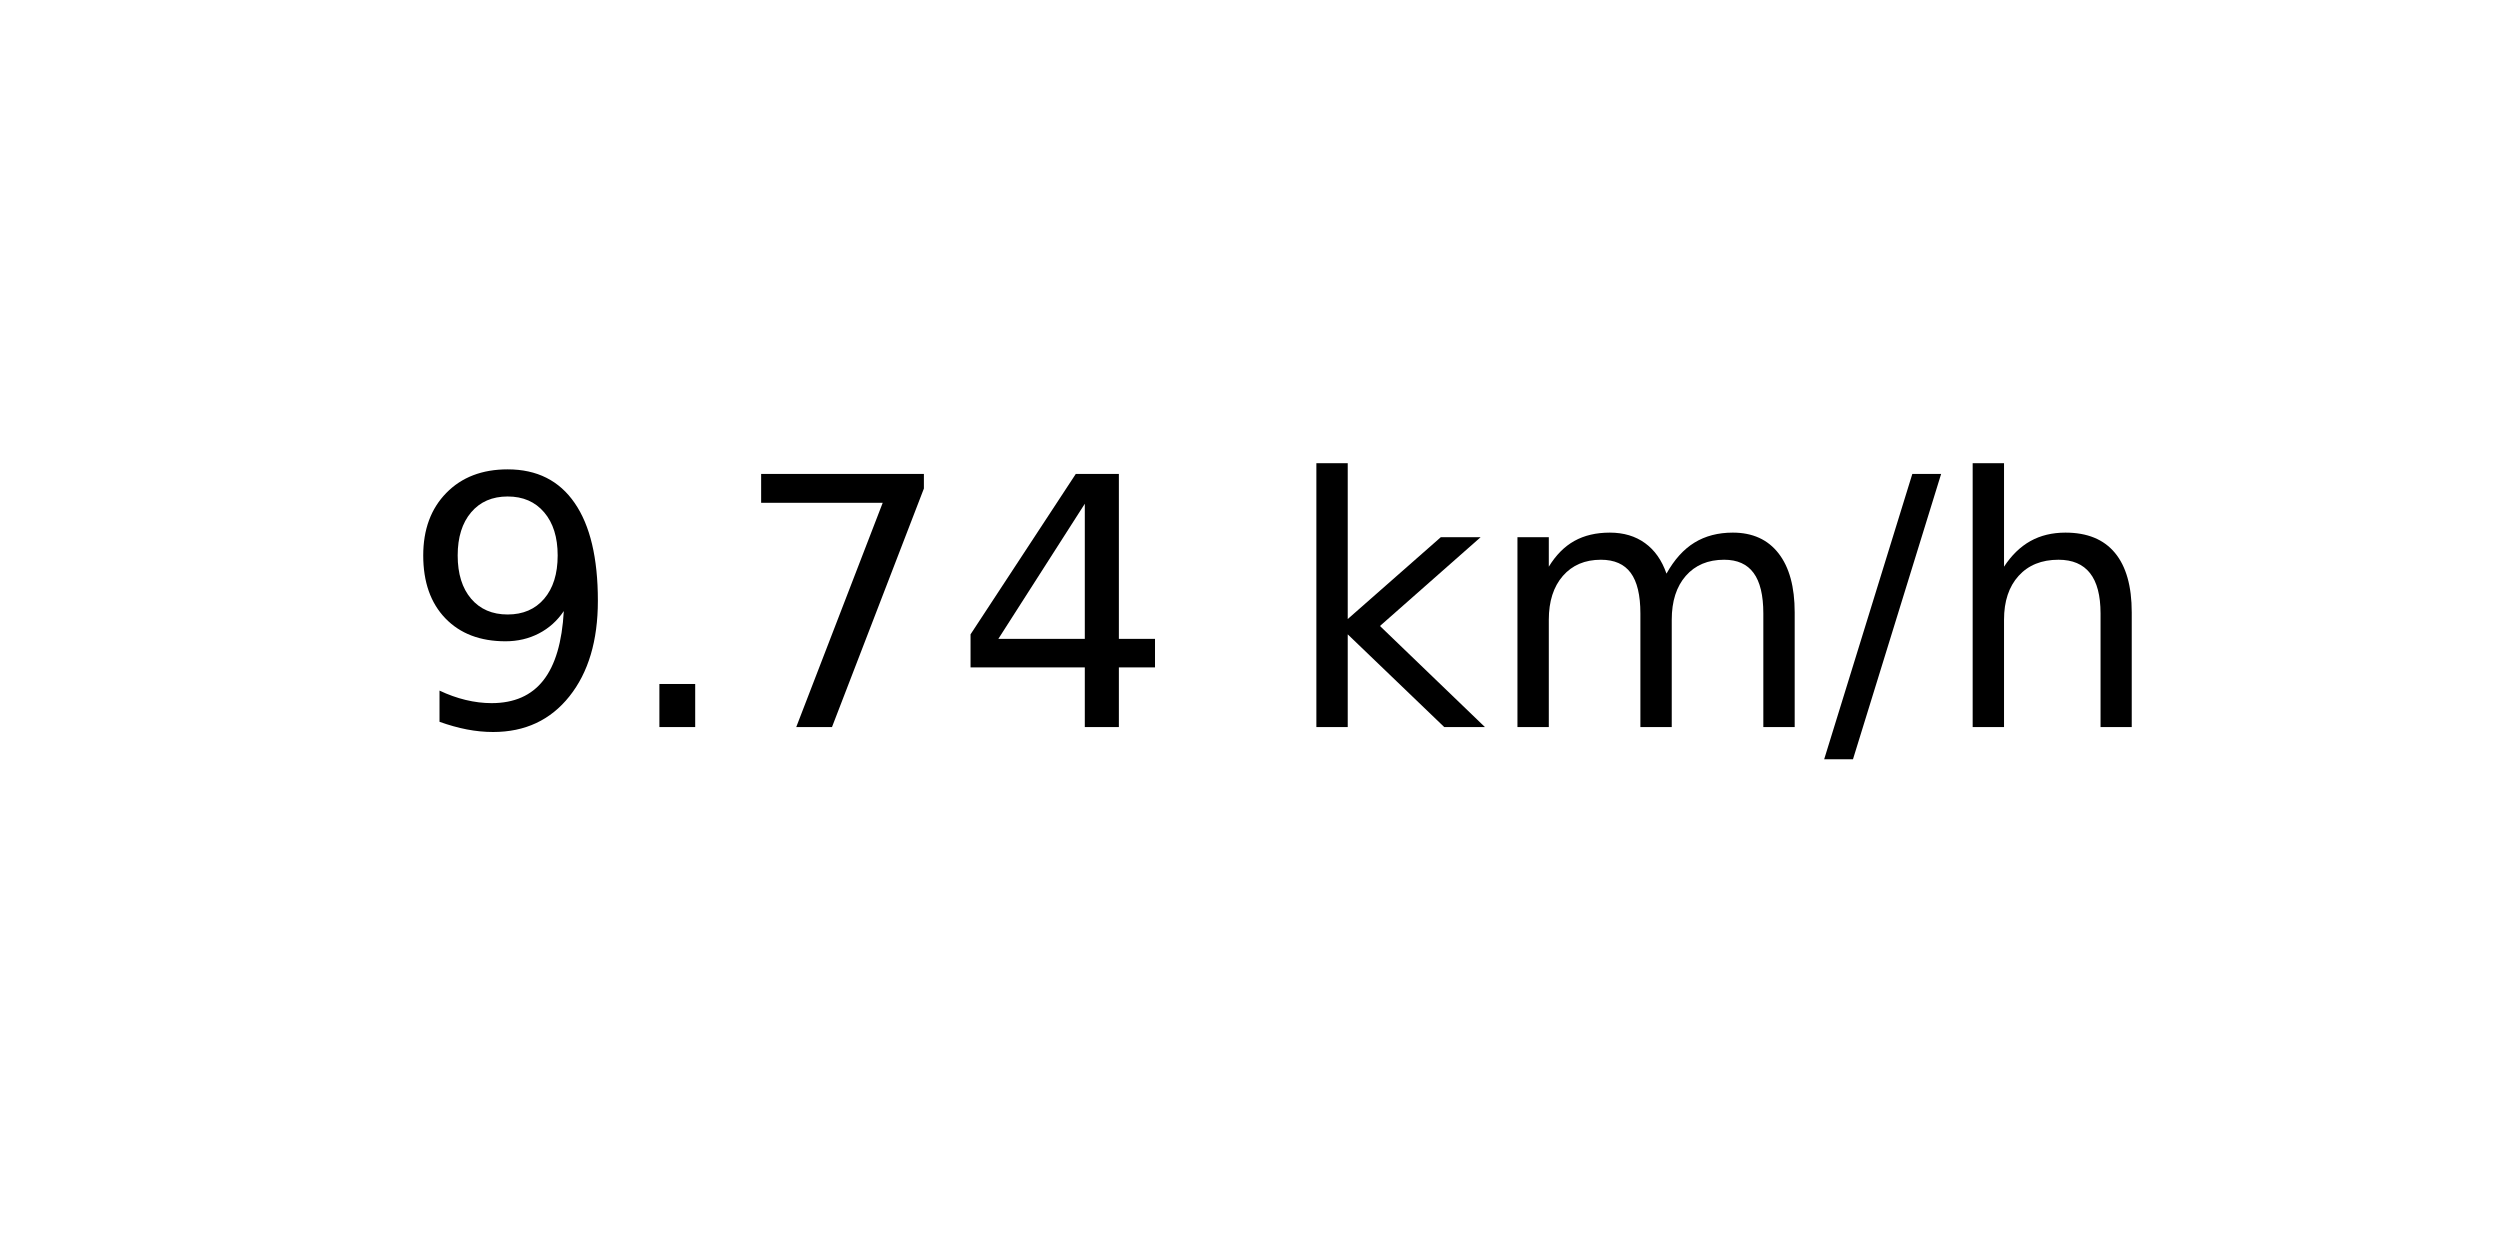
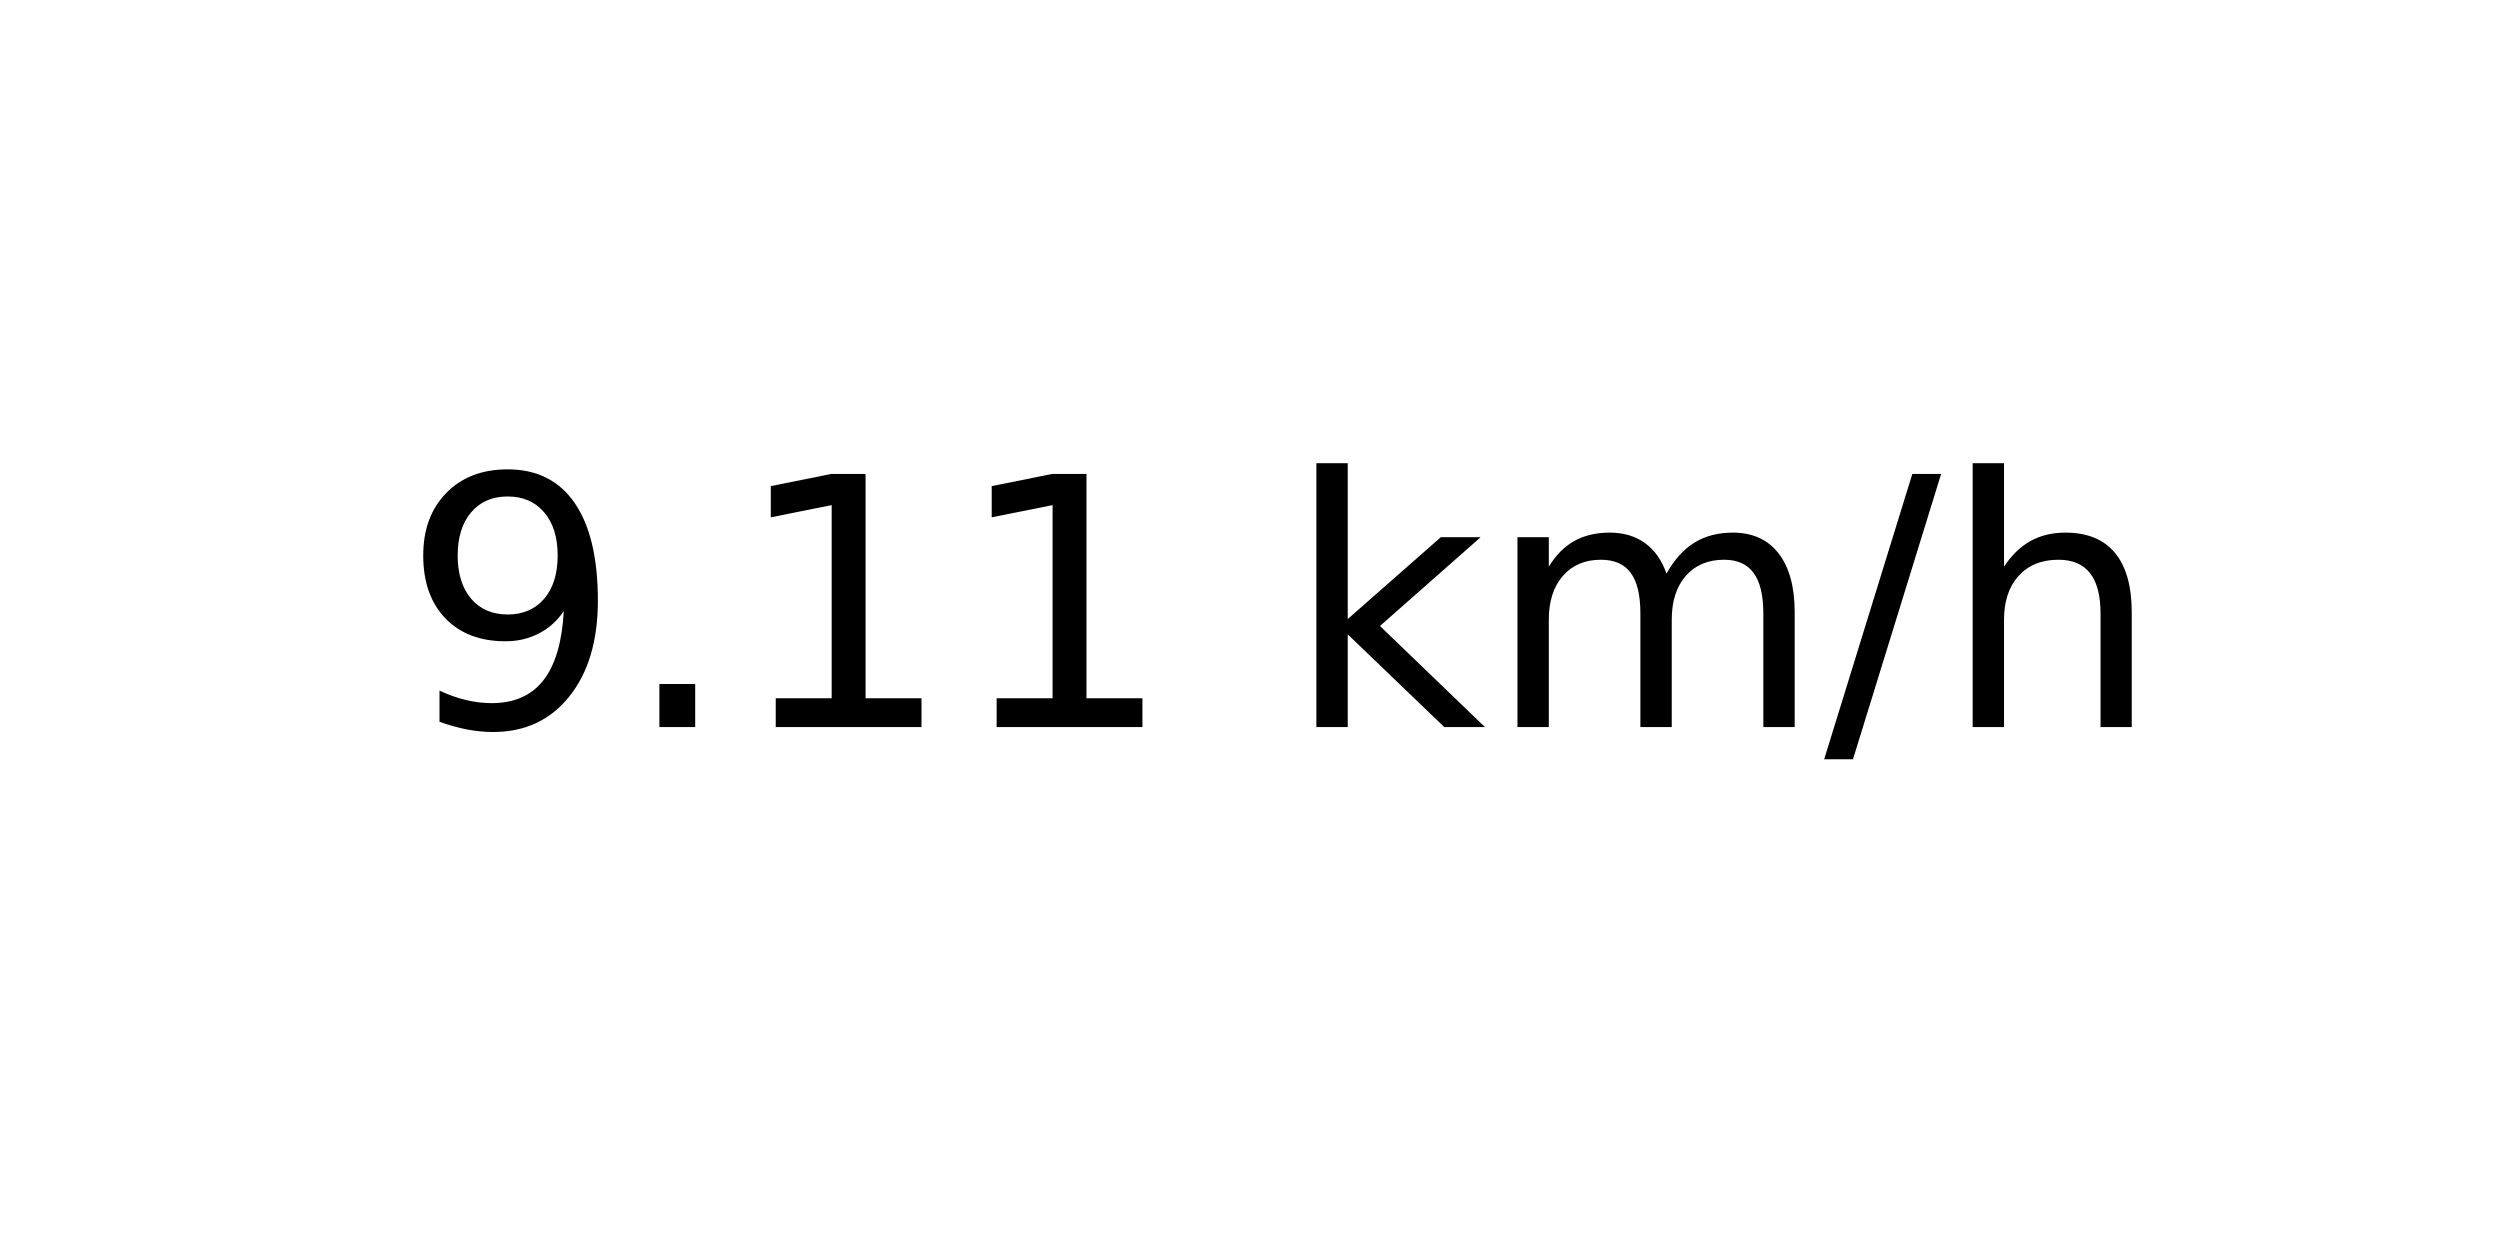
<svg xmlns="http://www.w3.org/2000/svg" xmlns:xlink="http://www.w3.org/1999/xlink" width="72pt" height="36pt" viewBox="0 0 72 36" version="1.1">
  <defs>
    <style type="text/css">*{stroke-linejoin: round; stroke-linecap: butt}</style>
  </defs>
  <g id="figure_1">
    <g id="axes_1">
      <g id="text_1">
        <g transform="translate(11.55937 20.93937) scale(0.1 -0.1)">
          <defs>
            <path id="DejaVuSans-39" d="M 703 97  L 703 672  Q 941 559 1184 500  Q 1428 441 1663 441  Q 2288 441 2617 861  Q 2947 1281 2994 2138  Q 2813 1869 2534 1725  Q 2256 1581 1919 1581  Q 1219 1581 811 2004  Q 403 2428 403 3163  Q 403 3881 828 4315  Q 1253 4750 1959 4750  Q 2769 4750 3195 4129  Q 3622 3509 3622 2328  Q 3622 1225 3098 567  Q 2575 -91 1691 -91  Q 1453 -91 1209 -44  Q 966 3 703 97  z M 1959 2075  Q 2384 2075 2632 2365  Q 2881 2656 2881 3163  Q 2881 3666 2632 3958  Q 2384 4250 1959 4250  Q 1534 4250 1286 3958  Q 1038 3666 1038 3163  Q 1038 2656 1286 2365  Q 1534 2075 1959 2075  z " transform="scale(0.015625)" />
            <path id="DejaVuSans-2e" d="M 684 794  L 1344 794  L 1344 0  L 684 0  L 684 794  z " transform="scale(0.015625)" />
-             <path id="DejaVuSans-37" d="M 525 4666  L 3525 4666  L 3525 4397  L 1831 0  L 1172 0  L 2766 4134  L 525 4134  L 525 4666  z " transform="scale(0.015625)" />
-             <path id="DejaVuSans-34" d="M 2419 4116  L 825 1625  L 2419 1625  L 2419 4116  z M 2253 4666  L 3047 4666  L 3047 1625  L 3713 1625  L 3713 1100  L 3047 1100  L 3047 0  L 2419 0  L 2419 1100  L 313 1100  L 313 1709  L 2253 4666  z " transform="scale(0.015625)" />
+             <path id="DejaVuSans-31" d="M 794 531  L 1825 531  L 1825 4091  L 703 3866  L 703 4441  L 1819 4666  L 2450 4666  L 2450 531  L 3481 531  L 3481 0  L 794 0  L 794 531  z " transform="scale(0.015625)" />
            <path id="DejaVuSans-20" transform="scale(0.015625)" />
            <path id="DejaVuSans-6b" d="M 581 4863  L 1159 4863  L 1159 1991  L 2875 3500  L 3609 3500  L 1753 1863  L 3688 0  L 2938 0  L 1159 1709  L 1159 0  L 581 0  L 581 4863  z " transform="scale(0.015625)" />
            <path id="DejaVuSans-6d" d="M 3328 2828  Q 3544 3216 3844 3400  Q 4144 3584 4550 3584  Q 5097 3584 5394 3201  Q 5691 2819 5691 2113  L 5691 0  L 5113 0  L 5113 2094  Q 5113 2597 4934 2840  Q 4756 3084 4391 3084  Q 3944 3084 3684 2787  Q 3425 2491 3425 1978  L 3425 0  L 2847 0  L 2847 2094  Q 2847 2600 2669 2842  Q 2491 3084 2119 3084  Q 1678 3084 1418 2786  Q 1159 2488 1159 1978  L 1159 0  L 581 0  L 581 3500  L 1159 3500  L 1159 2956  Q 1356 3278 1631 3431  Q 1906 3584 2284 3584  Q 2666 3584 2933 3390  Q 3200 3197 3328 2828  z " transform="scale(0.015625)" />
            <path id="DejaVuSans-2f" d="M 1625 4666  L 2156 4666  L 531 -594  L 0 -594  L 1625 4666  z " transform="scale(0.015625)" />
            <path id="DejaVuSans-68" d="M 3513 2113  L 3513 0  L 2938 0  L 2938 2094  Q 2938 2591 2744 2837  Q 2550 3084 2163 3084  Q 1697 3084 1428 2787  Q 1159 2491 1159 1978  L 1159 0  L 581 0  L 581 4863  L 1159 4863  L 1159 2956  Q 1366 3272 1645 3428  Q 1925 3584 2291 3584  Q 2894 3584 3203 3211  Q 3513 2838 3513 2113  z " transform="scale(0.015625)" />
          </defs>
          <use xlink:href="#DejaVuSans-39" />
          <use xlink:href="#DejaVuSans-2e" x="63.623" />
-           <use xlink:href="#DejaVuSans-37" x="95.41" />
-           <use xlink:href="#DejaVuSans-34" x="159.033" />
+           <use xlink:href="#DejaVuSans-31" x="95.41" />
+           <use xlink:href="#DejaVuSans-31" x="159.033" />
          <use xlink:href="#DejaVuSans-20" x="222.656" />
          <use xlink:href="#DejaVuSans-6b" x="254.443" />
          <use xlink:href="#DejaVuSans-6d" x="312.354" />
          <use xlink:href="#DejaVuSans-2f" x="409.766" />
          <use xlink:href="#DejaVuSans-68" x="443.457" />
        </g>
      </g>
    </g>
  </g>
</svg>
